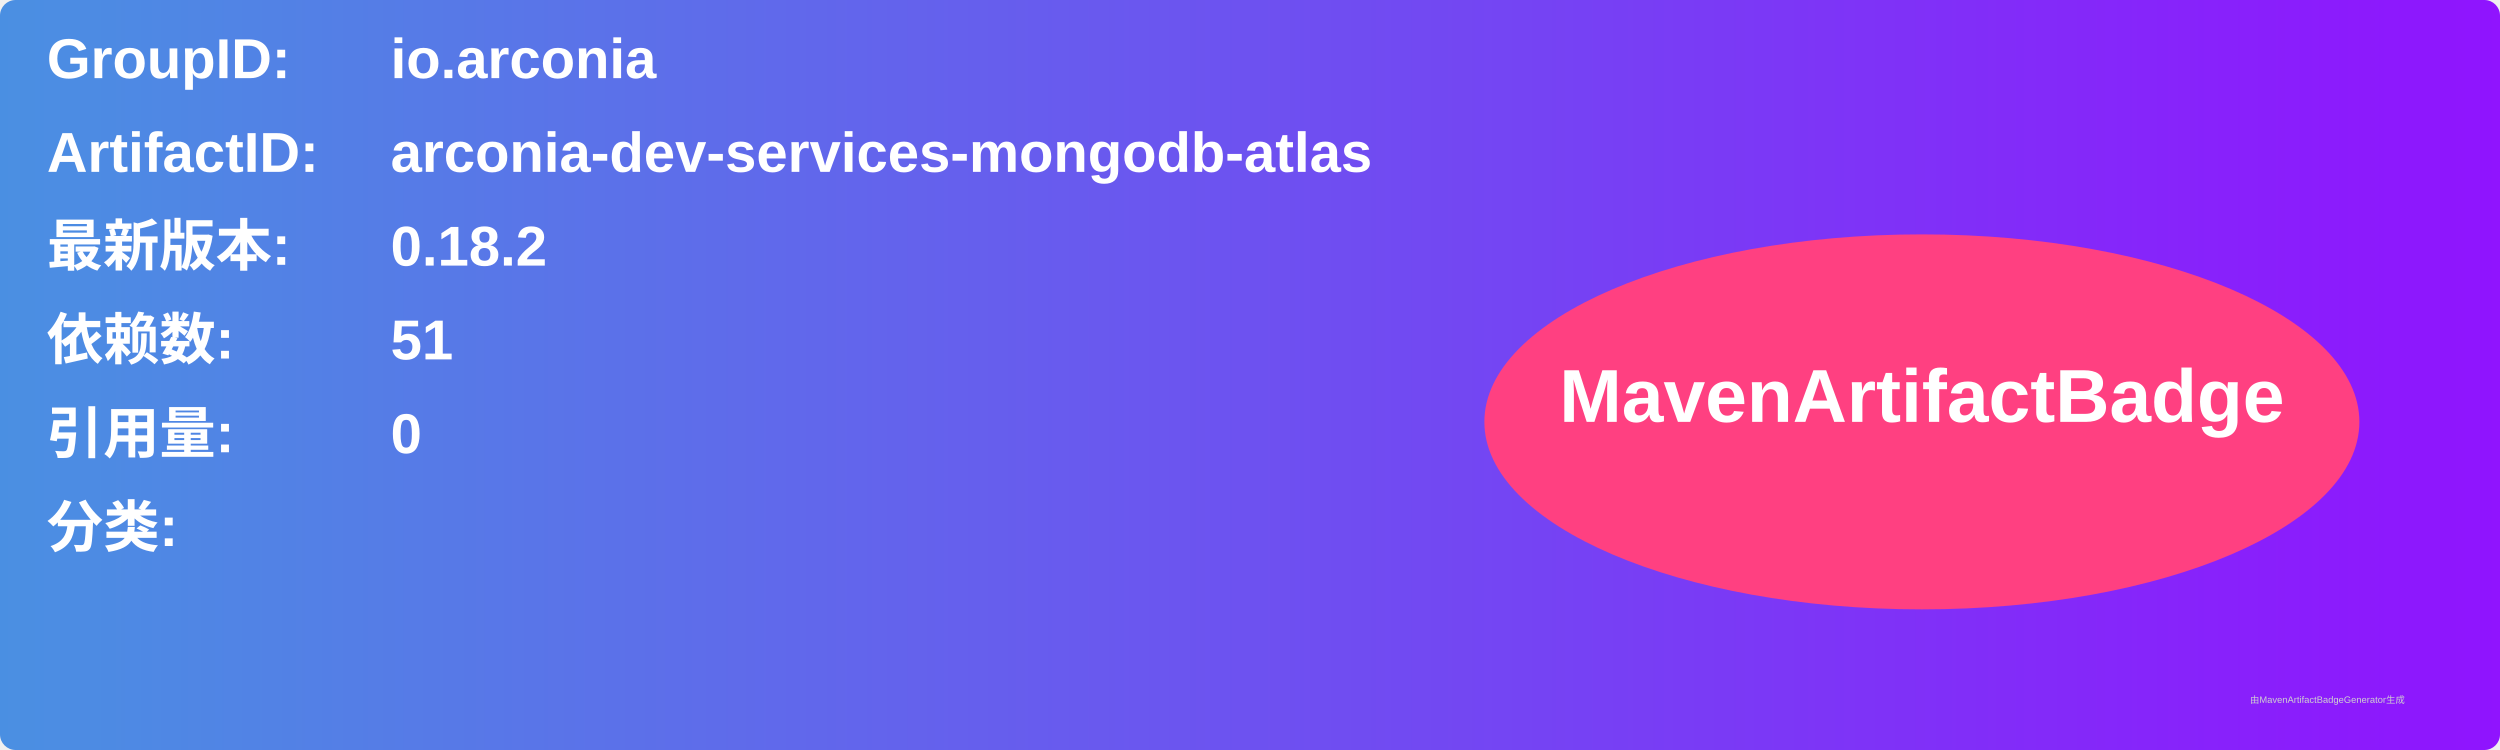
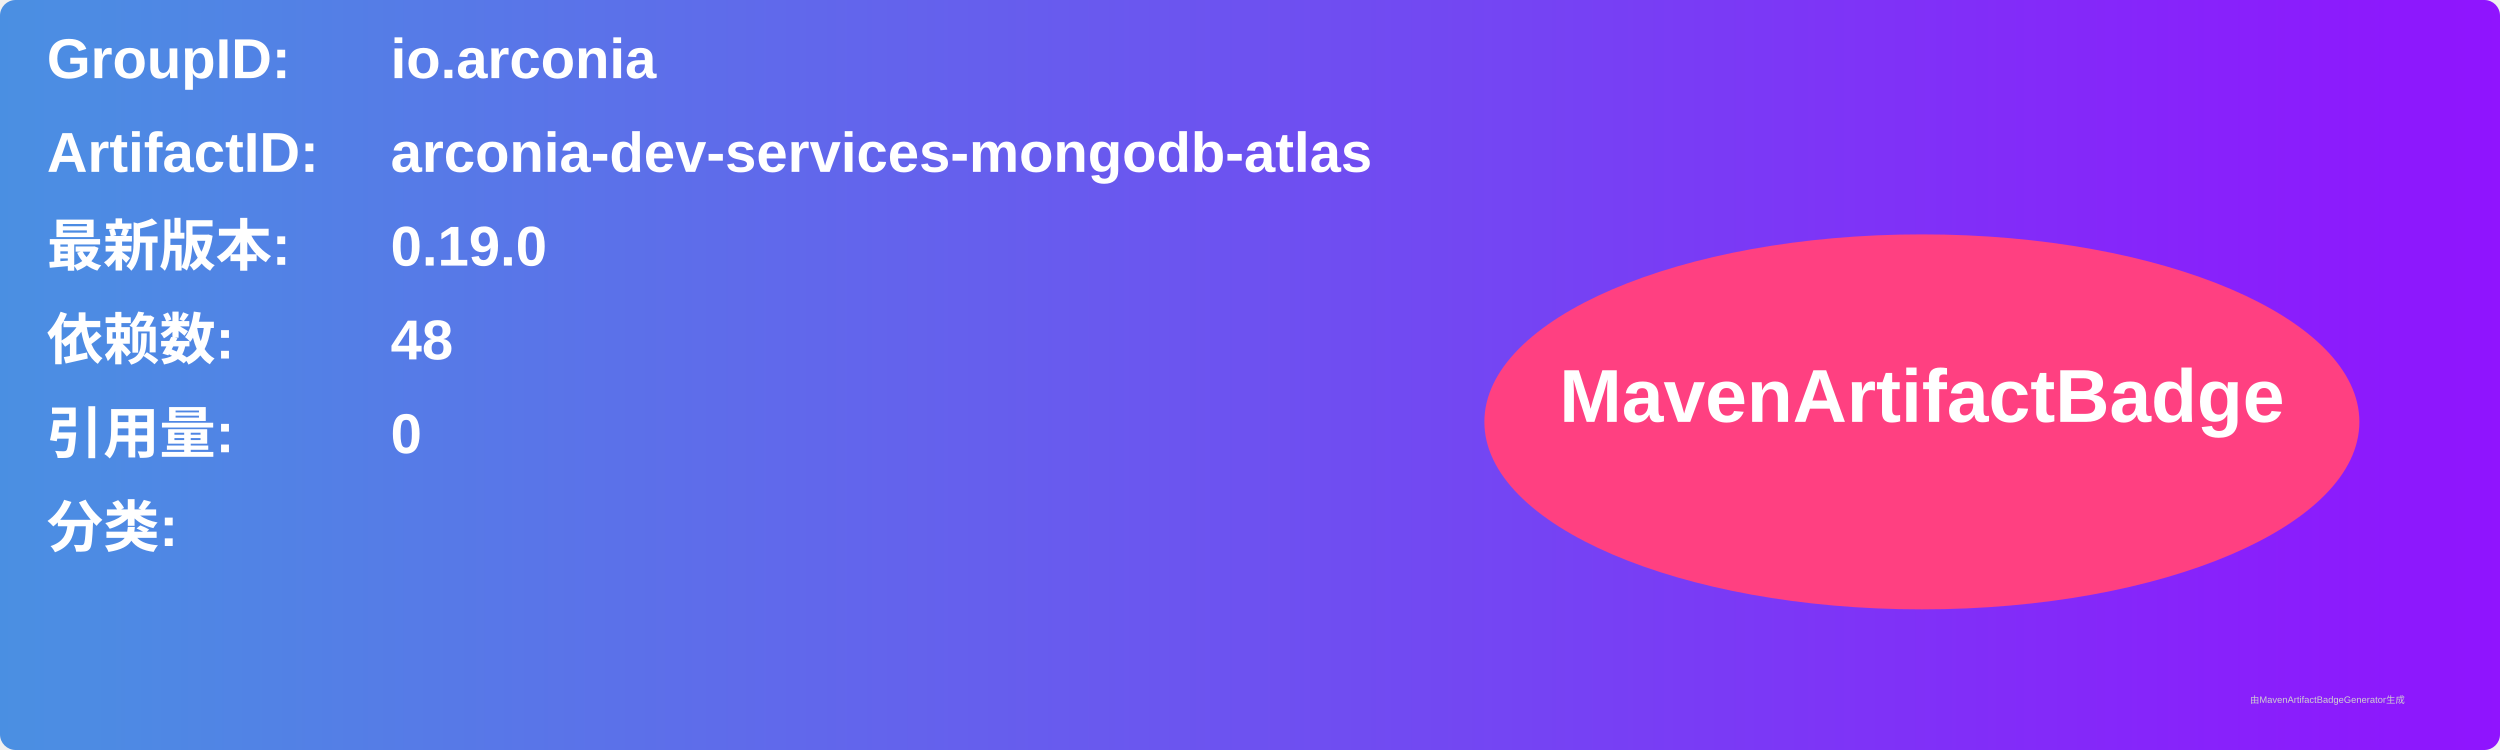
<svg xmlns="http://www.w3.org/2000/svg" width="800" height="240" viewBox="0 0 800 240">
  <linearGradient id="grad" x1="0%" y1="0%" x2="100%" y2="0%">
    <stop offset="0%" stop-color="#4a90e2" />
    <stop offset="100%" stop-color="#9013fe" />
  </linearGradient>
  <rect width="100%" height="100%" rx="5" ry="5" fill="url(#grad)" />
  <g transform="translate(15, 15)">
    <text x="0" y="10" font-family="Arial" font-size="18" fill="white" font-weight="bold" width="260">GroupID:</text>
    <text x="110" y="10" font-family="Arial" font-size="18" fill="white" font-weight="bold" width="460">io.arconia</text>
    <text x="0" y="40" font-family="Arial" font-size="18" fill="white" font-weight="bold" width="260">ArtifactID:</text>
    <text x="110" y="40" font-family="Arial" font-size="18" fill="white" font-weight="bold" width="460">arconia-dev-services-mongodb-atlas</text>
    <text x="0" y="70" font-family="Arial" font-size="18" fill="white" font-weight="bold">最新版本:</text>
    <text x="110" y="70" font-family="Arial" font-size="18" fill="white" font-weight="bold">
-       <tspan font-weight="bold">0.18.2</tspan>
+       <tspan font-weight="bold">0.19.0</tspan>
    </text>
    <text x="0" y="100" font-family="Arial" font-size="18" fill="white" font-weight="bold">依赖数: </text>
    <text x="110" y="100" font-family="Arial" font-size="18" fill="white">
-       <tspan font-weight="bold">51</tspan>
+       <tspan font-weight="bold">48</tspan>
    </text>
    <text x="0" y="130" font-family="Arial" font-size="18" fill="white" font-weight="bold">引用量: </text>
    <text x="110" y="130" font-family="Arial" font-size="18" fill="white">
      <tspan font-weight="bold">0</tspan>
    </text>
    <text x="0" y="160" font-family="Arial" font-size="18" fill="white" font-weight="bold">分类:</text>
    <text x="10" y="190" font-family="Arial" font-size="10" fill="white">
      <tspan font-weight="bold" />
    </text>
    <ellipse cx="600" cy="120" rx="140" ry="60" fill="#ff4081" />
    <text x="600" y="120" text-anchor="middle" font-family="Arial" font-size="24" fill="white" font-weight="bold">MavenArtifactBadge</text>
  </g>
  <text x="720" y="225" font-family="Arial" font-size="3" fill="#d0d0d0">由MavenArtifactBadgeGenerator生成</text>
</svg>
